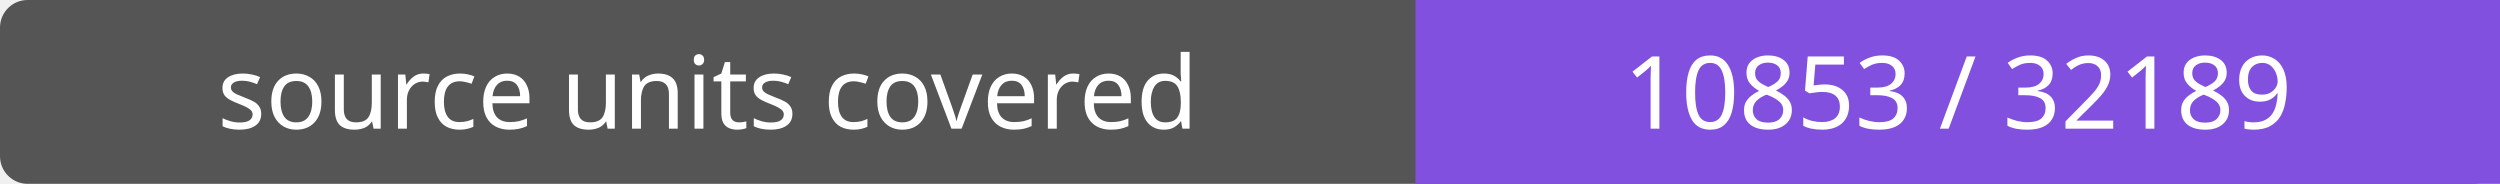
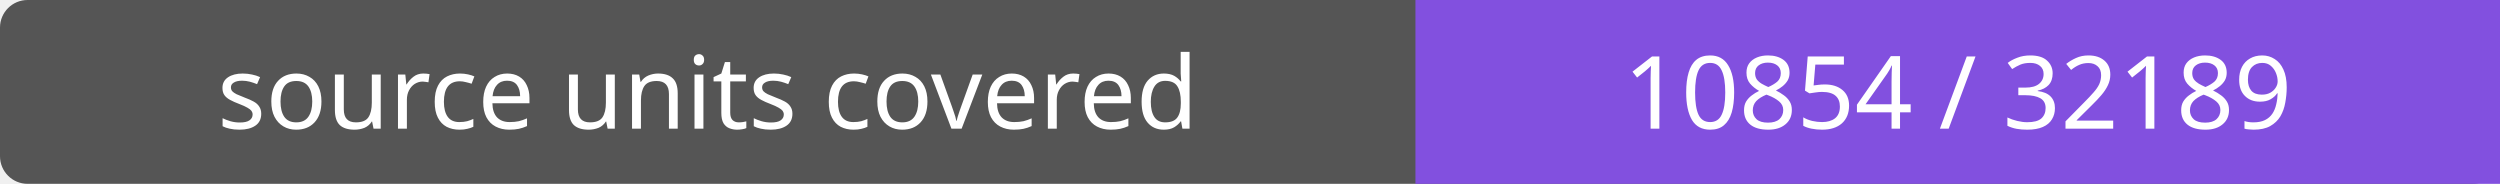
- <svg xmlns="http://www.w3.org/2000/svg" width="272" height="20" role="img" aria-label="source units covered: 10853 / 32189">
+ <svg xmlns="http://www.w3.org/2000/svg" width="272" height="20" role="img" aria-label="source units covered: 10854 / 32189">
  <rect width="272" height="20" rx="3" fill="#555" />
  <path fill="#8250df" d="M154 0h118v20H154z" />
  <g fill="#fff" text-anchor="middle" font-family="Verdana,sans-serif" font-size="11">
    <text x="77.0" y="14">source units covered</text>
-     <text x="213.0" y="14">10853 / 32189</text>
+     <text x="213.0" y="14">10854 / 32189</text>
  </g>
</svg>
